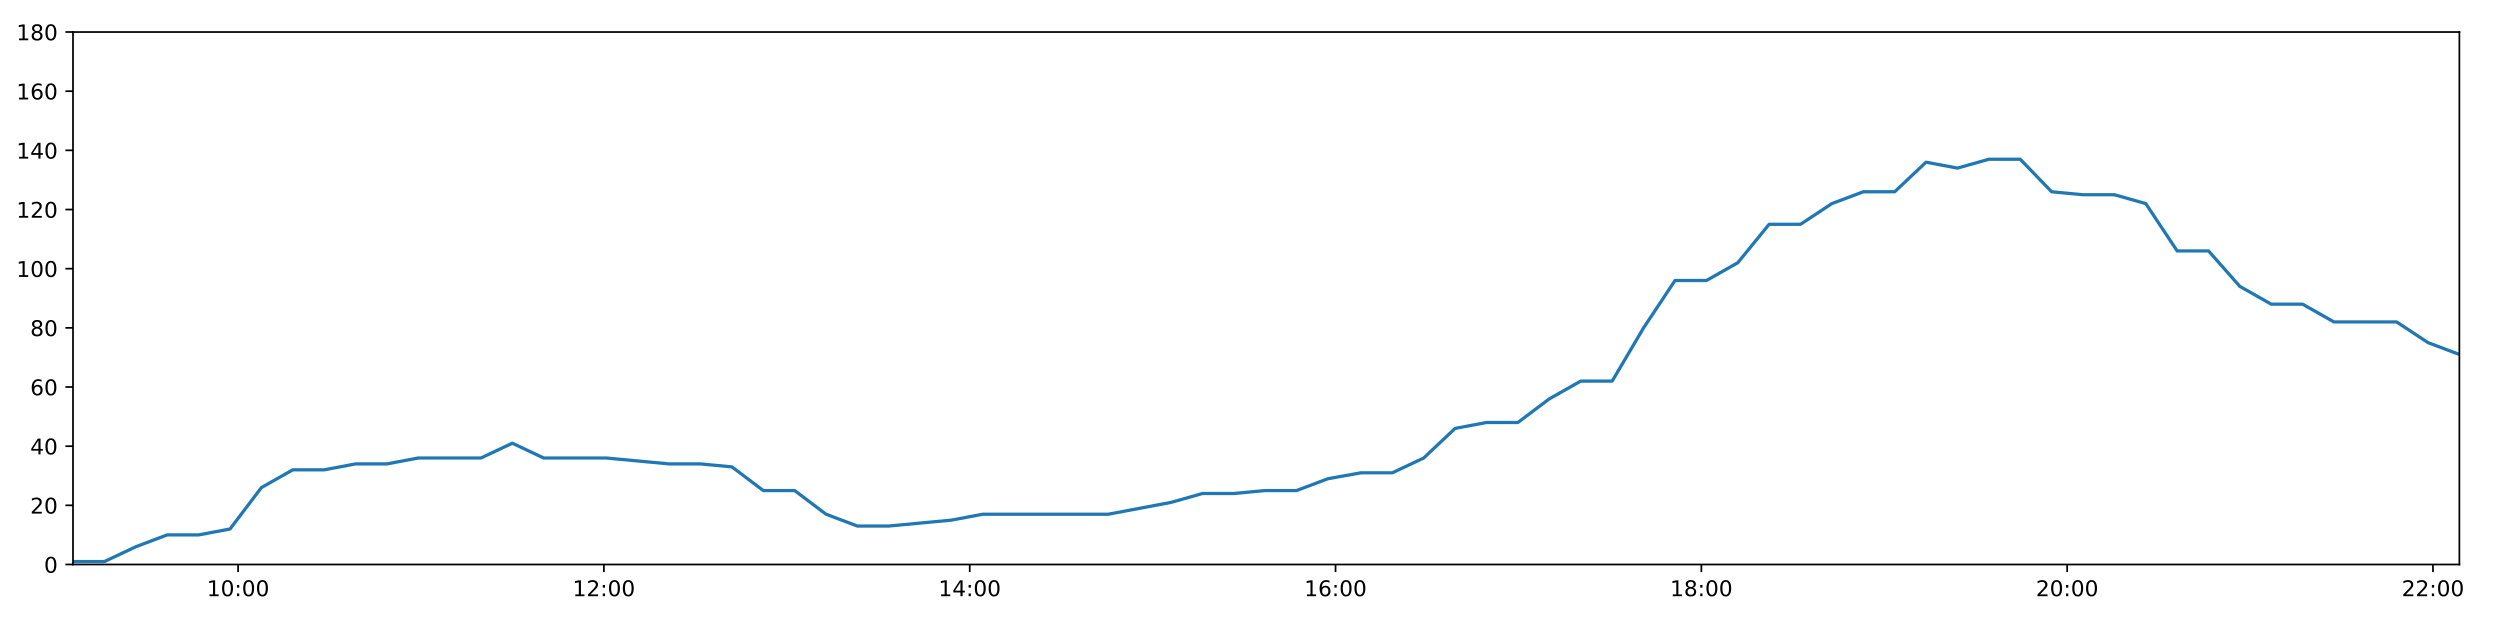
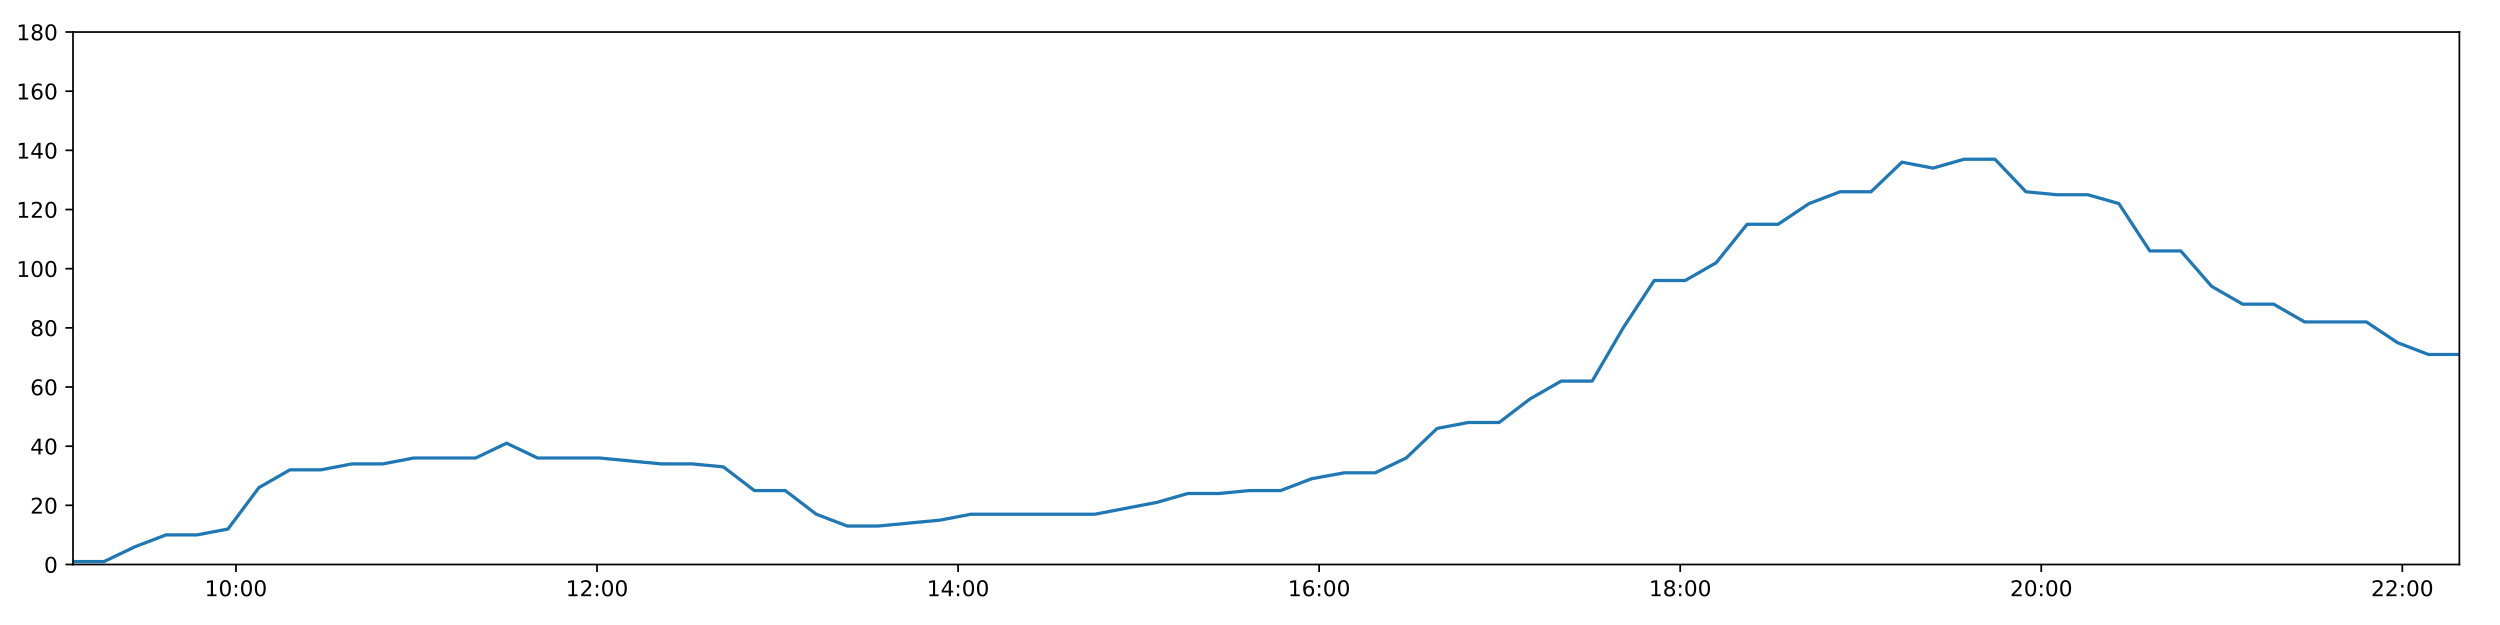
<svg xmlns="http://www.w3.org/2000/svg" xmlns:xlink="http://www.w3.org/1999/xlink" height="288pt" version="1.1" viewBox="0 0 1152 288" width="1152pt">
  <defs>
    <style type="text/css">
*{stroke-linecap:butt;stroke-linejoin:round;}
  </style>
  </defs>
  <g id="figure_1">
    <g id="patch_1">
      <path d="M 0 288  L 1152 288  L 1152 0  L 0 0  z " style="fill:#ffffff;" />
    </g>
    <g id="axes_1">
      <g id="patch_2">
        <path d="M 33.64 260.12  L 1133.28 260.12  L 1133.28 14.76  L 33.64 14.76  z " style="fill:#ffffff;" />
      </g>
      <g id="matplotlib.axis_1">
        <g id="xtick_1">
          <g id="line2d_1">
            <defs>
-               <path d="M 0 0  L 0 3.5  " id="me584e4ddfe" style="stroke:#000000;stroke-width:0.8;" />
-             </defs>
-             <g>
-               <use style="stroke:#000000;stroke-width:0.8;" x="109.714" xlink:href="#me584e4ddfe" y="260.12" />
+               <path d="M 0 0  L 0 3.5  " id="m6356500226" style="stroke:#000000;stroke-width:0.8;" />
+             </defs>
+             <g>
+               <use style="stroke:#000000;stroke-width:0.8;" x="108.726" xlink:href="#m6356500226" y="260.12" />
            </g>
          </g>
          <g id="text_1">
            <defs>
              <path d="M 12.406 8.297  L 28.516 8.297  L 28.516 63.922  L 10.984 60.406  L 10.984 69.391  L 28.422 72.906  L 38.281 72.906  L 38.281 8.297  L 54.391 8.297  L 54.391 0  L 12.406 0  z " id="DejaVuSans-49" />
              <path d="M 31.781 66.406  Q 24.172 66.406 20.328 58.906  Q 16.5 51.422 16.5 36.375  Q 16.5 21.391 20.328 13.891  Q 24.172 6.391 31.781 6.391  Q 39.453 6.391 43.281 13.891  Q 47.125 21.391 47.125 36.375  Q 47.125 51.422 43.281 58.906  Q 39.453 66.406 31.781 66.406  z M 31.781 74.219  Q 44.047 74.219 50.516 64.516  Q 56.984 54.828 56.984 36.375  Q 56.984 17.969 50.516 8.266  Q 44.047 -1.422 31.781 -1.422  Q 19.531 -1.422 13.062 8.266  Q 6.594 17.969 6.594 36.375  Q 6.594 54.828 13.062 64.516  Q 19.531 74.219 31.781 74.219  z " id="DejaVuSans-48" />
              <path d="M 11.719 12.406  L 22.016 12.406  L 22.016 0  L 11.719 0  z M 11.719 51.703  L 22.016 51.703  L 22.016 39.312  L 11.719 39.312  z " id="DejaVuSans-58" />
            </defs>
-             <g transform="translate(95.30501 274.7184)scale(0.1 -0.1)">
+             <g transform="translate(94.31669 274.7184)scale(0.1 -0.1)">
              <use xlink:href="#DejaVuSans-49" />
              <use x="63.623" xlink:href="#DejaVuSans-48" />
              <use x="127.246" xlink:href="#DejaVuSans-58" />
              <use x="160.938" xlink:href="#DejaVuSans-48" />
              <use x="224.561" xlink:href="#DejaVuSans-48" />
            </g>
          </g>
        </g>
        <g id="xtick_2">
          <g id="line2d_2">
            <g>
-               <use style="stroke:#000000;stroke-width:0.8;" x="278.281" xlink:href="#me584e4ddfe" y="260.12" />
+               <use style="stroke:#000000;stroke-width:0.8;" x="275.103" xlink:href="#m6356500226" y="260.12" />
            </g>
          </g>
          <g id="text_2">
            <defs>
              <path d="M 19.188 8.297  L 53.609 8.297  L 53.609 0  L 7.328 0  L 7.328 8.297  Q 12.938 14.109 22.625 23.891  Q 32.328 33.688 34.812 36.531  Q 39.547 41.844 41.422 45.531  Q 43.312 49.219 43.312 52.781  Q 43.312 58.594 39.234 62.25  Q 35.156 65.922 28.609 65.922  Q 23.969 65.922 18.812 64.312  Q 13.672 62.703 7.812 59.422  L 7.812 69.391  Q 13.766 71.781 18.938 73  Q 24.125 74.219 28.422 74.219  Q 39.75 74.219 46.484 68.547  Q 53.219 62.891 53.219 53.422  Q 53.219 48.922 51.531 44.891  Q 49.859 40.875 45.406 35.406  Q 44.188 33.984 37.641 27.219  Q 31.109 20.453 19.188 8.297  z " id="DejaVuSans-50" />
            </defs>
-             <g transform="translate(263.8719 274.7184)scale(0.1 -0.1)">
+             <g transform="translate(260.6936 274.7184)scale(0.1 -0.1)">
              <use xlink:href="#DejaVuSans-49" />
              <use x="63.623" xlink:href="#DejaVuSans-50" />
              <use x="127.246" xlink:href="#DejaVuSans-58" />
              <use x="160.938" xlink:href="#DejaVuSans-48" />
              <use x="224.561" xlink:href="#DejaVuSans-48" />
            </g>
          </g>
        </g>
        <g id="xtick_3">
          <g id="line2d_3">
            <g>
-               <use style="stroke:#000000;stroke-width:0.8;" x="446.848" xlink:href="#me584e4ddfe" y="260.12" />
+               <use style="stroke:#000000;stroke-width:0.8;" x="441.48" xlink:href="#m6356500226" y="260.12" />
            </g>
          </g>
          <g id="text_3">
            <defs>
              <path d="M 37.797 64.312  L 12.891 25.391  L 37.797 25.391  z M 35.203 72.906  L 47.609 72.906  L 47.609 25.391  L 58.016 25.391  L 58.016 17.188  L 47.609 17.188  L 47.609 0  L 37.797 0  L 37.797 17.188  L 4.891 17.188  L 4.891 26.703  z " id="DejaVuSans-52" />
            </defs>
-             <g transform="translate(432.4388 274.7184)scale(0.1 -0.1)">
+             <g transform="translate(427.0705 274.7184)scale(0.1 -0.1)">
              <use xlink:href="#DejaVuSans-49" />
              <use x="63.623" xlink:href="#DejaVuSans-52" />
              <use x="127.246" xlink:href="#DejaVuSans-58" />
              <use x="160.938" xlink:href="#DejaVuSans-48" />
              <use x="224.561" xlink:href="#DejaVuSans-48" />
            </g>
          </g>
        </g>
        <g id="xtick_4">
          <g id="line2d_4">
            <g>
-               <use style="stroke:#000000;stroke-width:0.8;" x="615.415" xlink:href="#me584e4ddfe" y="260.12" />
+               <use style="stroke:#000000;stroke-width:0.8;" x="607.857" xlink:href="#m6356500226" y="260.12" />
            </g>
          </g>
          <g id="text_4">
            <defs>
              <path d="M 33.016 40.375  Q 26.375 40.375 22.484 35.828  Q 18.609 31.297 18.609 23.391  Q 18.609 15.531 22.484 10.953  Q 26.375 6.391 33.016 6.391  Q 39.656 6.391 43.531 10.953  Q 47.406 15.531 47.406 23.391  Q 47.406 31.297 43.531 35.828  Q 39.656 40.375 33.016 40.375  z M 52.594 71.297  L 52.594 62.312  Q 48.875 64.062 45.094 64.984  Q 41.312 65.922 37.594 65.922  Q 27.828 65.922 22.672 59.328  Q 17.531 52.734 16.797 39.406  Q 19.672 43.656 24.016 45.922  Q 28.375 48.188 33.594 48.188  Q 44.578 48.188 50.953 41.516  Q 57.328 34.859 57.328 23.391  Q 57.328 12.156 50.688 5.359  Q 44.047 -1.422 33.016 -1.422  Q 20.359 -1.422 13.672 8.266  Q 6.984 17.969 6.984 36.375  Q 6.984 53.656 15.188 63.938  Q 23.391 74.219 37.203 74.219  Q 40.922 74.219 44.703 73.484  Q 48.484 72.75 52.594 71.297  z " id="DejaVuSans-54" />
            </defs>
-             <g transform="translate(601.0056 274.7184)scale(0.1 -0.1)">
+             <g transform="translate(593.4474 274.7184)scale(0.1 -0.1)">
              <use xlink:href="#DejaVuSans-49" />
              <use x="63.623" xlink:href="#DejaVuSans-54" />
              <use x="127.246" xlink:href="#DejaVuSans-58" />
              <use x="160.938" xlink:href="#DejaVuSans-48" />
              <use x="224.561" xlink:href="#DejaVuSans-48" />
            </g>
          </g>
        </g>
        <g id="xtick_5">
          <g id="line2d_5">
            <g>
-               <use style="stroke:#000000;stroke-width:0.8;" x="783.982" xlink:href="#me584e4ddfe" y="260.12" />
+               <use style="stroke:#000000;stroke-width:0.8;" x="774.234" xlink:href="#m6356500226" y="260.12" />
            </g>
          </g>
          <g id="text_5">
            <defs>
              <path d="M 31.781 34.625  Q 24.75 34.625 20.719 30.859  Q 16.703 27.094 16.703 20.516  Q 16.703 13.922 20.719 10.156  Q 24.75 6.391 31.781 6.391  Q 38.812 6.391 42.859 10.172  Q 46.922 13.969 46.922 20.516  Q 46.922 27.094 42.891 30.859  Q 38.875 34.625 31.781 34.625  z M 21.922 38.812  Q 15.578 40.375 12.031 44.719  Q 8.5 49.078 8.5 55.328  Q 8.5 64.062 14.719 69.141  Q 20.953 74.219 31.781 74.219  Q 42.672 74.219 48.875 69.141  Q 55.078 64.062 55.078 55.328  Q 55.078 49.078 51.531 44.719  Q 48 40.375 41.703 38.812  Q 48.828 37.156 52.797 32.312  Q 56.781 27.484 56.781 20.516  Q 56.781 9.906 50.312 4.234  Q 43.844 -1.422 31.781 -1.422  Q 19.734 -1.422 13.25 4.234  Q 6.781 9.906 6.781 20.516  Q 6.781 27.484 10.781 32.312  Q 14.797 37.156 21.922 38.812  z M 18.312 54.391  Q 18.312 48.734 21.844 45.562  Q 25.391 42.391 31.781 42.391  Q 38.141 42.391 41.719 45.562  Q 45.312 48.734 45.312 54.391  Q 45.312 60.062 41.719 63.234  Q 38.141 66.406 31.781 66.406  Q 25.391 66.406 21.844 63.234  Q 18.312 60.062 18.312 54.391  z " id="DejaVuSans-56" />
            </defs>
-             <g transform="translate(769.5725 274.7184)scale(0.1 -0.1)">
+             <g transform="translate(759.8244 274.7184)scale(0.1 -0.1)">
              <use xlink:href="#DejaVuSans-49" />
              <use x="63.623" xlink:href="#DejaVuSans-56" />
              <use x="127.246" xlink:href="#DejaVuSans-58" />
              <use x="160.938" xlink:href="#DejaVuSans-48" />
              <use x="224.561" xlink:href="#DejaVuSans-48" />
            </g>
          </g>
        </g>
        <g id="xtick_6">
          <g id="line2d_6">
            <g>
-               <use style="stroke:#000000;stroke-width:0.8;" x="952.549" xlink:href="#me584e4ddfe" y="260.12" />
+               <use style="stroke:#000000;stroke-width:0.8;" x="940.611" xlink:href="#m6356500226" y="260.12" />
            </g>
          </g>
          <g id="text_6">
-             <g transform="translate(938.1394 274.7184)scale(0.1 -0.1)">
+             <g transform="translate(926.2013 274.7184)scale(0.1 -0.1)">
              <use xlink:href="#DejaVuSans-50" />
              <use x="63.623" xlink:href="#DejaVuSans-48" />
              <use x="127.246" xlink:href="#DejaVuSans-58" />
              <use x="160.938" xlink:href="#DejaVuSans-48" />
              <use x="224.561" xlink:href="#DejaVuSans-48" />
            </g>
          </g>
        </g>
        <g id="xtick_7">
          <g id="line2d_7">
            <g>
-               <use style="stroke:#000000;stroke-width:0.8;" x="1121.116" xlink:href="#me584e4ddfe" y="260.12" />
+               <use style="stroke:#000000;stroke-width:0.8;" x="1106.988" xlink:href="#m6356500226" y="260.12" />
            </g>
          </g>
          <g id="text_7">
-             <g transform="translate(1106.706 274.7184)scale(0.1 -0.1)">
+             <g transform="translate(1092.578 274.7184)scale(0.1 -0.1)">
              <use xlink:href="#DejaVuSans-50" />
              <use x="63.623" xlink:href="#DejaVuSans-50" />
              <use x="127.246" xlink:href="#DejaVuSans-58" />
              <use x="160.938" xlink:href="#DejaVuSans-48" />
              <use x="224.561" xlink:href="#DejaVuSans-48" />
            </g>
          </g>
        </g>
      </g>
      <g id="matplotlib.axis_2">
        <g id="ytick_1">
          <g id="line2d_8">
            <defs>
-               <path d="M 0 0  L -3.5 0  " id="mf308176707" style="stroke:#000000;stroke-width:0.8;" />
-             </defs>
-             <g>
-               <use style="stroke:#000000;stroke-width:0.8;" x="33.64" xlink:href="#mf308176707" y="260.12" />
+               <path d="M 0 0  L -3.5 0  " id="m92e5cae7a2" style="stroke:#000000;stroke-width:0.8;" />
+             </defs>
+             <g>
+               <use style="stroke:#000000;stroke-width:0.8;" x="33.64" xlink:href="#m92e5cae7a2" y="260.12" />
            </g>
          </g>
          <g id="text_8">
            <g transform="translate(20.2775 263.9192)scale(0.1 -0.1)">
              <use xlink:href="#DejaVuSans-48" />
            </g>
          </g>
        </g>
        <g id="ytick_2">
          <g id="line2d_9">
            <g>
-               <use style="stroke:#000000;stroke-width:0.8;" x="33.64" xlink:href="#mf308176707" y="232.858" />
+               <use style="stroke:#000000;stroke-width:0.8;" x="33.64" xlink:href="#m92e5cae7a2" y="232.858" />
            </g>
          </g>
          <g id="text_9">
            <g transform="translate(13.915 236.657)scale(0.1 -0.1)">
              <use xlink:href="#DejaVuSans-50" />
              <use x="63.623" xlink:href="#DejaVuSans-48" />
            </g>
          </g>
        </g>
        <g id="ytick_3">
          <g id="line2d_10">
            <g>
-               <use style="stroke:#000000;stroke-width:0.8;" x="33.64" xlink:href="#mf308176707" y="205.596" />
+               <use style="stroke:#000000;stroke-width:0.8;" x="33.64" xlink:href="#m92e5cae7a2" y="205.596" />
            </g>
          </g>
          <g id="text_10">
            <g transform="translate(13.915 209.3948)scale(0.1 -0.1)">
              <use xlink:href="#DejaVuSans-52" />
              <use x="63.623" xlink:href="#DejaVuSans-48" />
            </g>
          </g>
        </g>
        <g id="ytick_4">
          <g id="line2d_11">
            <g>
-               <use style="stroke:#000000;stroke-width:0.8;" x="33.64" xlink:href="#mf308176707" y="178.333" />
+               <use style="stroke:#000000;stroke-width:0.8;" x="33.64" xlink:href="#m92e5cae7a2" y="178.333" />
            </g>
          </g>
          <g id="text_11">
            <g transform="translate(13.915 182.1326)scale(0.1 -0.1)">
              <use xlink:href="#DejaVuSans-54" />
              <use x="63.623" xlink:href="#DejaVuSans-48" />
            </g>
          </g>
        </g>
        <g id="ytick_5">
          <g id="line2d_12">
            <g>
-               <use style="stroke:#000000;stroke-width:0.8;" x="33.64" xlink:href="#mf308176707" y="151.071" />
+               <use style="stroke:#000000;stroke-width:0.8;" x="33.64" xlink:href="#m92e5cae7a2" y="151.071" />
            </g>
          </g>
          <g id="text_12">
            <g transform="translate(13.915 154.8703)scale(0.1 -0.1)">
              <use xlink:href="#DejaVuSans-56" />
              <use x="63.623" xlink:href="#DejaVuSans-48" />
            </g>
          </g>
        </g>
        <g id="ytick_6">
          <g id="line2d_13">
            <g>
-               <use style="stroke:#000000;stroke-width:0.8;" x="33.64" xlink:href="#mf308176707" y="123.809" />
+               <use style="stroke:#000000;stroke-width:0.8;" x="33.64" xlink:href="#m92e5cae7a2" y="123.809" />
            </g>
          </g>
          <g id="text_13">
            <g transform="translate(7.5525 127.6081)scale(0.1 -0.1)">
              <use xlink:href="#DejaVuSans-49" />
              <use x="63.623" xlink:href="#DejaVuSans-48" />
              <use x="127.246" xlink:href="#DejaVuSans-48" />
            </g>
          </g>
        </g>
        <g id="ytick_7">
          <g id="line2d_14">
            <g>
-               <use style="stroke:#000000;stroke-width:0.8;" x="33.64" xlink:href="#mf308176707" y="96.547" />
+               <use style="stroke:#000000;stroke-width:0.8;" x="33.64" xlink:href="#m92e5cae7a2" y="96.547" />
            </g>
          </g>
          <g id="text_14">
            <g transform="translate(7.5525 100.3459)scale(0.1 -0.1)">
              <use xlink:href="#DejaVuSans-49" />
              <use x="63.623" xlink:href="#DejaVuSans-50" />
              <use x="127.246" xlink:href="#DejaVuSans-48" />
            </g>
          </g>
        </g>
        <g id="ytick_8">
          <g id="line2d_15">
            <g>
-               <use style="stroke:#000000;stroke-width:0.8;" x="33.64" xlink:href="#mf308176707" y="69.284" />
+               <use style="stroke:#000000;stroke-width:0.8;" x="33.64" xlink:href="#m92e5cae7a2" y="69.284" />
            </g>
          </g>
          <g id="text_15">
            <g transform="translate(7.5525 73.08366)scale(0.1 -0.1)">
              <use xlink:href="#DejaVuSans-49" />
              <use x="63.623" xlink:href="#DejaVuSans-52" />
              <use x="127.246" xlink:href="#DejaVuSans-48" />
            </g>
          </g>
        </g>
        <g id="ytick_9">
          <g id="line2d_16">
            <g>
-               <use style="stroke:#000000;stroke-width:0.8;" x="33.64" xlink:href="#mf308176707" y="42.022" />
+               <use style="stroke:#000000;stroke-width:0.8;" x="33.64" xlink:href="#m92e5cae7a2" y="42.022" />
            </g>
          </g>
          <g id="text_16">
            <g transform="translate(7.5525 45.82144)scale(0.1 -0.1)">
              <use xlink:href="#DejaVuSans-49" />
              <use x="63.623" xlink:href="#DejaVuSans-54" />
              <use x="127.246" xlink:href="#DejaVuSans-48" />
            </g>
          </g>
        </g>
        <g id="ytick_10">
          <g id="line2d_17">
            <g>
-               <use style="stroke:#000000;stroke-width:0.8;" x="33.64" xlink:href="#mf308176707" y="14.76" />
+               <use style="stroke:#000000;stroke-width:0.8;" x="33.64" xlink:href="#m92e5cae7a2" y="14.76" />
            </g>
          </g>
          <g id="text_17">
            <g transform="translate(7.5525 18.55922)scale(0.1 -0.1)">
              <use xlink:href="#DejaVuSans-49" />
              <use x="63.623" xlink:href="#DejaVuSans-56" />
              <use x="127.246" xlink:href="#DejaVuSans-48" />
            </g>
          </g>
        </g>
      </g>
      <g id="line2d_18">
-         <path clip-path="url(#p8bf0bf30ca)" d="M 33.64 258.757  L 48.125 258.757  L 62.568 251.941  L 77.01 246.489  L 91.49 246.489  L 105.995 243.763  L 120.449 224.679  L 134.909 216.5  L 149.357 216.5  L 163.809 213.774  L 178.254 213.774  L 192.707 211.048  L 207.159 211.048  L 221.609 211.048  L 236.069 204.232  L 250.528 211.048  L 264.97 211.048  L 279.416 211.048  L 293.884 212.411  L 308.332 213.774  L 322.811 213.774  L 337.269 215.137  L 351.719 226.042  L 366.172 226.042  L 380.619 236.947  L 395.086 242.4  L 409.525 242.4  L 423.965 241.036  L 438.421 239.673  L 452.881 236.947  L 467.368 236.947  L 481.828 236.947  L 496.283 236.947  L 510.725 236.947  L 525.173 234.221  L 539.645 231.495  L 554.115 227.405  L 568.568 227.405  L 583.027 226.042  L 597.469 226.042  L 611.921 220.59  L 627.123 217.864  L 641.592 217.864  L 656.05 211.048  L 670.499 197.417  L 684.956 194.691  L 699.43 194.691  L 713.922 183.786  L 728.416 175.607  L 742.889 175.607  L 757.369 151.071  L 771.843 129.261  L 786.307 129.261  L 800.755 121.083  L 815.202 103.362  L 829.654 103.362  L 844.111 93.82  L 858.618 88.368  L 873.068 88.368  L 887.514 74.737  L 901.987 77.463  L 916.481 73.374  L 930.928 73.374  L 945.382 88.368  L 959.852 89.731  L 974.302 89.731  L 988.778 93.82  L 1003.227 115.63  L 1017.687 115.63  L 1032.141 131.988  L 1046.587 140.166  L 1061.035 140.166  L 1075.48 148.345  L 1089.921 148.345  L 1104.362 148.345  L 1118.83 157.887  L 1133.28 163.339  " style="fill:none;stroke:#1f77b4;stroke-linecap:square;stroke-width:1.5;" />
+         <path clip-path="url(#p1b657153ba)" d="M 33.64 258.757  L 47.937 258.757  L 62.192 251.941  L 76.447 246.489  L 90.738 246.489  L 105.055 243.763  L 119.321 224.679  L 133.594 216.5  L 147.854 216.5  L 162.118 213.774  L 176.375 213.774  L 190.64 211.048  L 204.905 211.048  L 219.167 211.048  L 233.439 204.232  L 247.71 211.048  L 261.965 211.048  L 276.223 211.048  L 290.503 212.411  L 304.764 213.774  L 319.055 213.774  L 333.325 215.137  L 347.587 226.042  L 361.852 226.042  L 376.111 236.947  L 390.39 242.4  L 404.641 242.4  L 418.894 241.036  L 433.162 239.673  L 447.434 236.947  L 461.733 236.947  L 476.005 236.947  L 490.273 236.947  L 504.527 236.947  L 518.787 234.221  L 533.071 231.495  L 547.353 227.405  L 561.619 227.405  L 575.89 226.042  L 590.144 226.042  L 604.409 220.59  L 619.413 217.864  L 633.693 217.864  L 647.964 211.048  L 662.225 197.417  L 676.494 194.691  L 690.78 194.691  L 705.084 183.786  L 719.389 175.607  L 733.675 175.607  L 747.966 151.071  L 762.253 129.261  L 776.529 129.261  L 790.789 121.083  L 805.048 103.362  L 819.312 103.362  L 833.581 93.82  L 847.901 88.368  L 862.163 88.368  L 876.421 74.737  L 890.705 77.463  L 905.011 73.374  L 919.27 73.374  L 933.537 88.368  L 947.819 89.731  L 962.081 89.731  L 976.37 93.82  L 990.63 115.63  L 1004.902 115.63  L 1019.169 131.988  L 1033.428 140.166  L 1047.687 140.166  L 1061.945 148.345  L 1076.198 148.345  L 1090.452 148.345  L 1104.732 157.887  L 1118.994 163.339  L 1133.28 163.339  " style="fill:none;stroke:#1f77b4;stroke-linecap:square;stroke-width:1.5;" />
      </g>
      <g id="patch_3">
        <path d="M 33.64 260.12  L 33.64 14.76  " style="fill:none;stroke:#000000;stroke-linecap:square;stroke-linejoin:miter;stroke-width:0.8;" />
      </g>
      <g id="patch_4">
        <path d="M 1133.28 260.12  L 1133.28 14.76  " style="fill:none;stroke:#000000;stroke-linecap:square;stroke-linejoin:miter;stroke-width:0.8;" />
      </g>
      <g id="patch_5">
        <path d="M 33.64 260.12  L 1133.28 260.12  " style="fill:none;stroke:#000000;stroke-linecap:square;stroke-linejoin:miter;stroke-width:0.8;" />
      </g>
      <g id="patch_6">
        <path d="M 33.64 14.76  L 1133.28 14.76  " style="fill:none;stroke:#000000;stroke-linecap:square;stroke-linejoin:miter;stroke-width:0.8;" />
      </g>
    </g>
  </g>
  <defs>
-     <clipPath id="p8bf0bf30ca">
+     <clipPath id="p1b657153ba">
      <rect height="245.36" width="1099.64" x="33.64" y="14.76" />
    </clipPath>
  </defs>
</svg>
